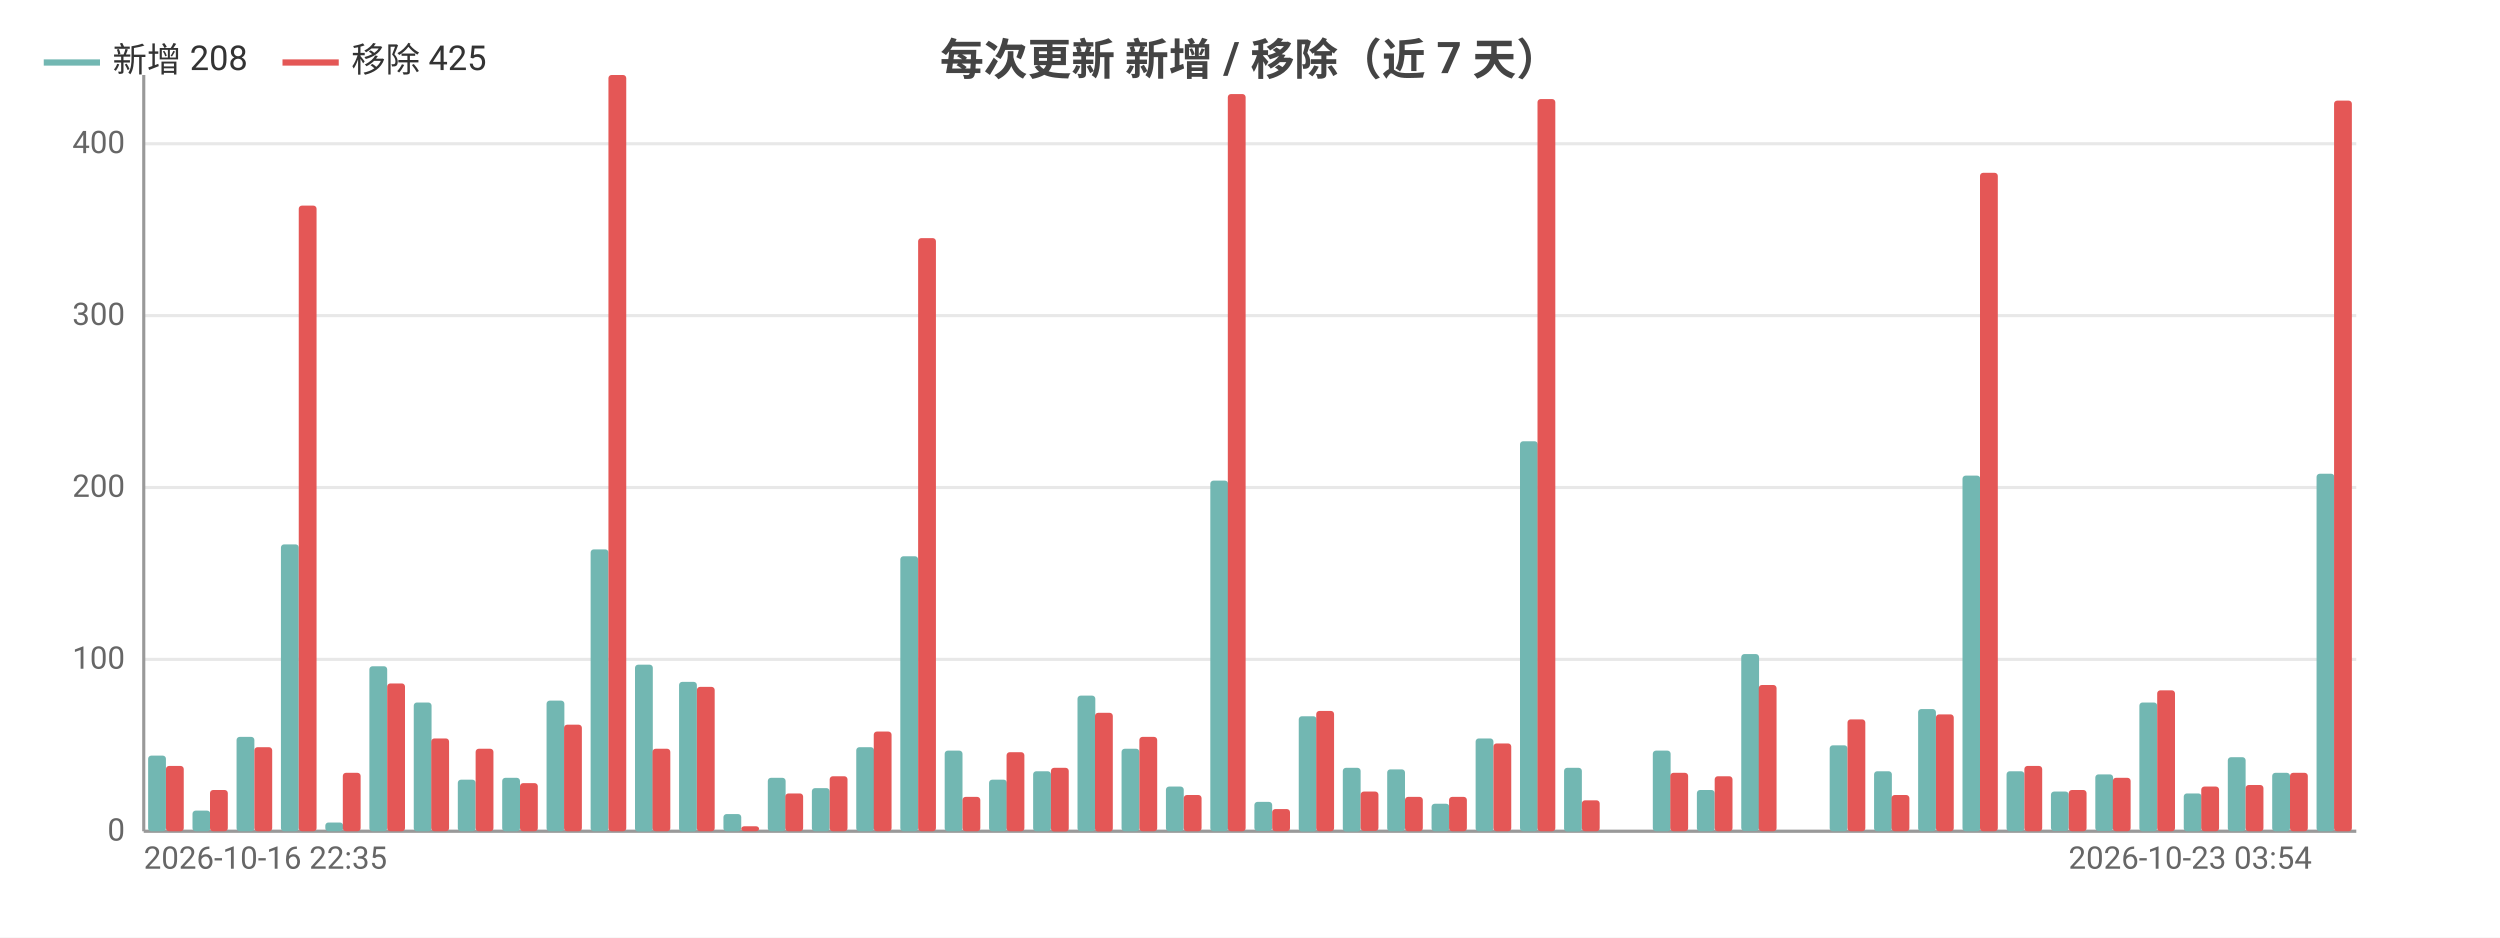
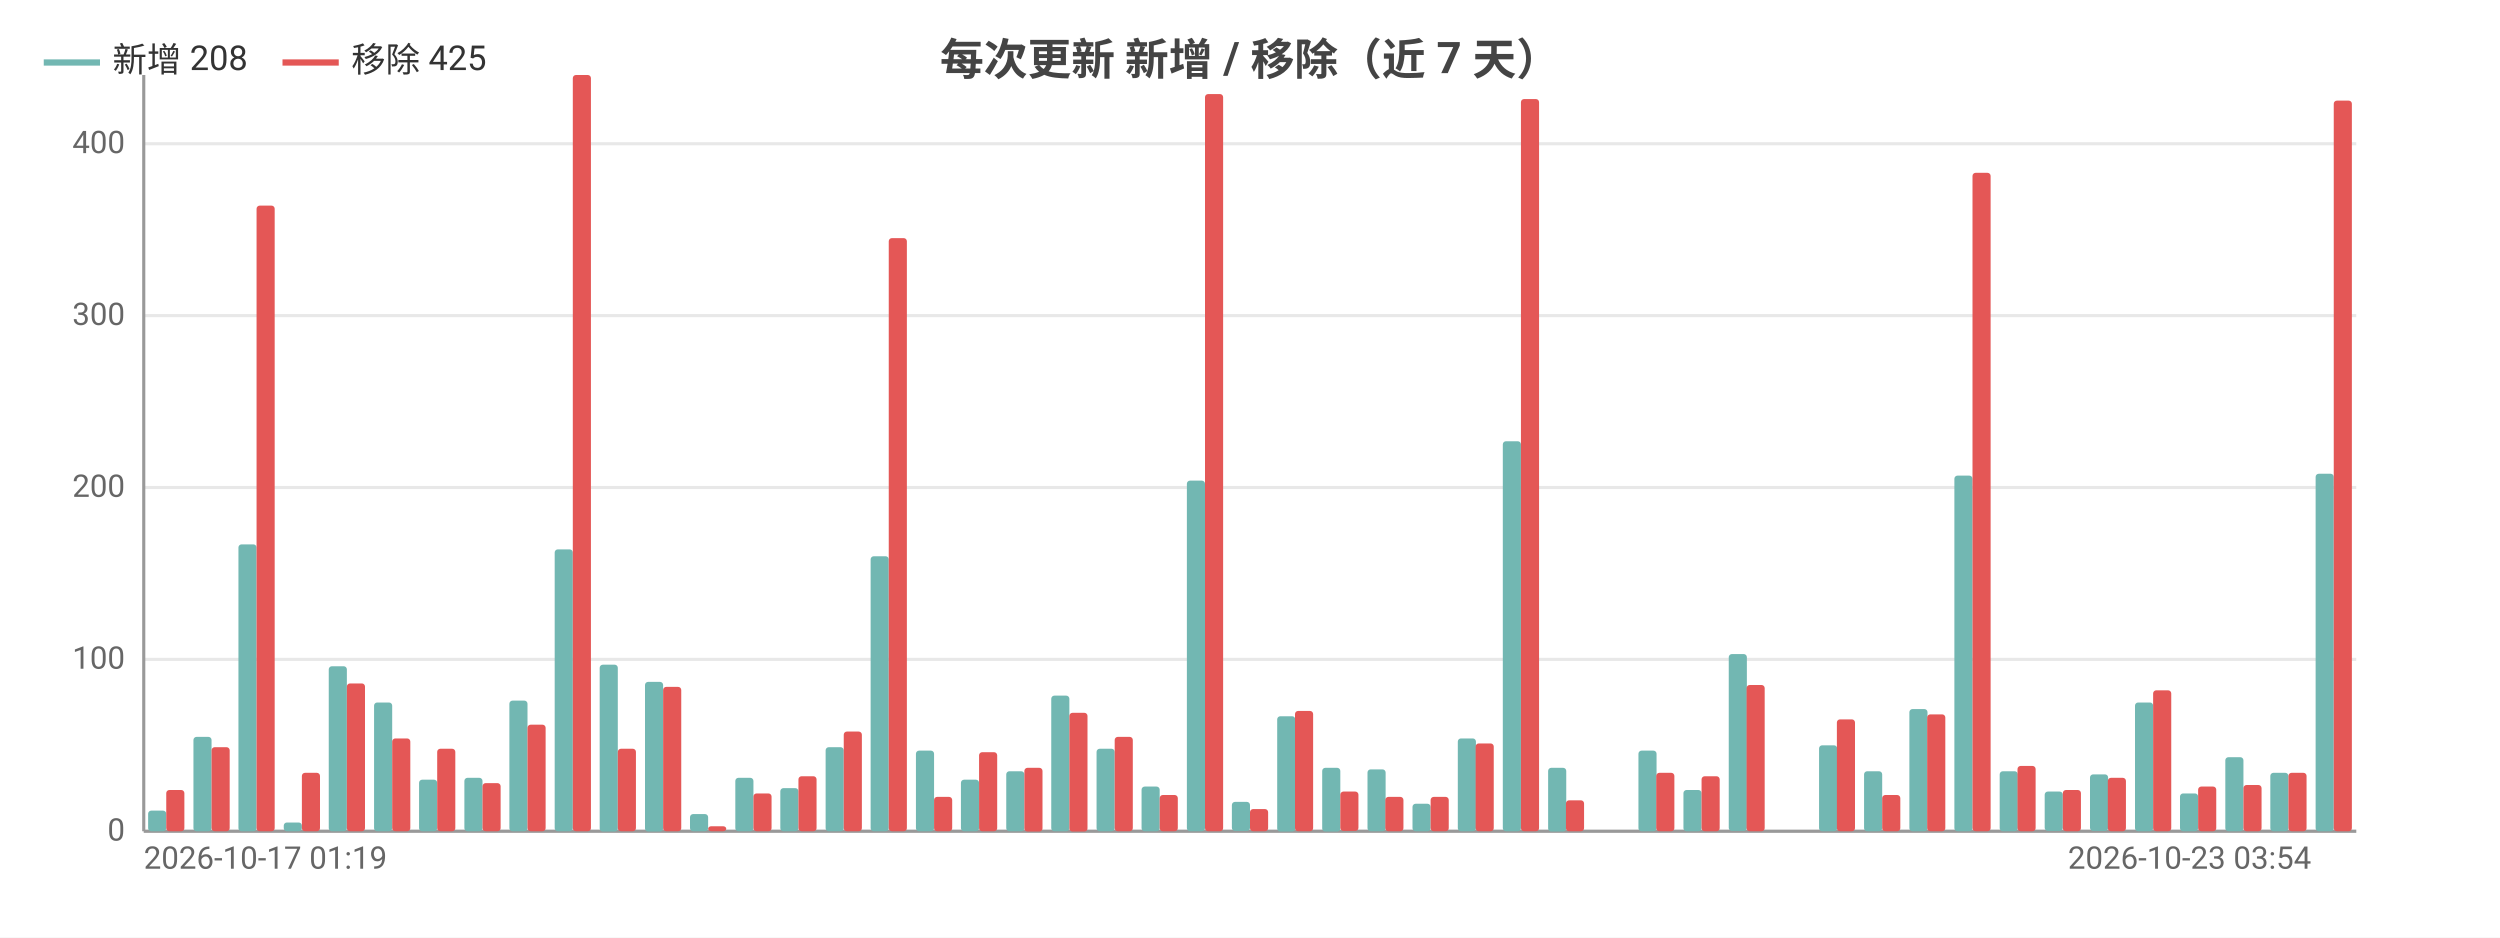
<svg xmlns="http://www.w3.org/2000/svg" width="800" height="300" viewBox="0 0 800 300">
  <rect width="800" height="300" fill="#ffffff" />
  <style>text{font-family:system-ui,-apple-system,'Segoe UI',Roboto,'PingFang SC','Microsoft YaHei','Noto Sans CJK SC',sans-serif}.g{stroke:#e8e8e8;stroke-width:1}.a{stroke:#999;stroke-width:1}.t{font-size:10px;fill:#666}.m{font-size:10px;text-anchor:middle;fill:#666}.e{font-size:10px;text-anchor:end;fill:#666}.l{font-size:11px;fill:#333}.tt{font-size:14px;font-weight:600;text-anchor:middle;fill:#444}.em{font-size:13px;text-anchor:middle;fill:#999}</style>
  <text class="tt" x="400.0" y="24">每次更新 新增 / 移除（近 7 天）</text>
  <line class="g" x1="46" y1="266" x2="754" y2="266" />
  <text class="e" x="40" y="269">0</text>
  <line class="g" x1="46" y1="211" x2="754" y2="211" />
  <text class="e" x="40" y="214">100</text>
  <line class="g" x1="46" y1="156" x2="754" y2="156" />
  <text class="e" x="40" y="159">200</text>
  <line class="g" x1="46" y1="101" x2="754" y2="101" />
  <text class="e" x="40" y="104">300</text>
  <line class="g" x1="46" y1="46" x2="754" y2="46" />
  <text class="e" x="40" y="49">400</text>
  <line class="a" x1="46" y1="24" x2="46" y2="266" />
  <line class="a" x1="46" y1="266" x2="754" y2="266" />
-   <rect x="47.4" y="241.8" width="5.7" height="24.2" fill="#72b7b2" rx="1" />
-   <rect x="53.1" y="245.1" width="5.7" height="20.9" fill="#e45756" rx="1" />
-   <rect x="61.6" y="259.4" width="5.7" height="6.6" fill="#72b7b2" rx="1" />
-   <rect x="67.2" y="252.8" width="5.7" height="13.2" fill="#e45756" rx="1" />
-   <rect x="75.7" y="235.8" width="5.7" height="30.2" fill="#72b7b2" rx="1" />
-   <rect x="81.4" y="239.1" width="5.7" height="26.9" fill="#e45756" rx="1" />
-   <rect x="89.9" y="174.2" width="5.7" height="91.8" fill="#72b7b2" rx="1" />
-   <rect x="95.6" y="65.8" width="5.7" height="200.2" fill="#e45756" rx="1" />
-   <rect x="104.1" y="263.2" width="5.7" height="2.8" fill="#72b7b2" rx="1" />
-   <rect x="109.7" y="247.3" width="5.7" height="18.7" fill="#e45756" rx="1" />
-   <rect x="118.2" y="213.2" width="5.7" height="52.8" fill="#72b7b2" rx="1" />
-   <rect x="123.9" y="218.7" width="5.7" height="47.3" fill="#e45756" rx="1" />
-   <rect x="132.4" y="224.8" width="5.7" height="41.2" fill="#72b7b2" rx="1" />
-   <rect x="138.0" y="236.3" width="5.7" height="29.7" fill="#e45756" rx="1" />
-   <rect x="146.5" y="249.5" width="5.7" height="16.5" fill="#72b7b2" rx="1" />
-   <rect x="152.2" y="239.6" width="5.7" height="26.4" fill="#e45756" rx="1" />
-   <rect x="160.7" y="248.9" width="5.7" height="17.1" fill="#72b7b2" rx="1" />
-   <rect x="166.4" y="250.6" width="5.7" height="15.4" fill="#e45756" rx="1" />
-   <rect x="174.9" y="224.2" width="5.7" height="41.8" fill="#72b7b2" rx="1" />
-   <rect x="180.5" y="231.9" width="5.7" height="34.1" fill="#e45756" rx="1" />
-   <rect x="189.0" y="175.8" width="5.7" height="90.2" fill="#72b7b2" rx="1" />
-   <rect x="194.7" y="24" width="5.7" height="242" fill="#e45756" rx="1" />
-   <rect x="203.2" y="212.7" width="5.7" height="53.4" fill="#72b7b2" rx="1" />
-   <rect x="208.8" y="239.6" width="5.7" height="26.4" fill="#e45756" rx="1" />
-   <rect x="217.3" y="218.2" width="5.7" height="47.9" fill="#72b7b2" rx="1" />
-   <rect x="223" y="219.8" width="5.7" height="46.2" fill="#e45756" rx="1" />
-   <rect x="231.5" y="260.5" width="5.7" height="5.5" fill="#72b7b2" rx="1" />
-   <rect x="237.2" y="264.4" width="5.7" height="1.6" fill="#e45756" rx="1" />
-   <rect x="245.7" y="248.9" width="5.7" height="17.1" fill="#72b7b2" rx="1" />
-   <rect x="251.3" y="253.9" width="5.7" height="12.1" fill="#e45756" rx="1" />
-   <rect x="259.8" y="252.2" width="5.7" height="13.8" fill="#72b7b2" rx="1" />
-   <rect x="265.5" y="248.4" width="5.7" height="17.6" fill="#e45756" rx="1" />
-   <rect x="274.0" y="239.1" width="5.7" height="26.9" fill="#72b7b2" rx="1" />
-   <rect x="279.6" y="234.1" width="5.7" height="31.9" fill="#e45756" rx="1" />
-   <rect x="288.1" y="178" width="5.7" height="88" fill="#72b7b2" rx="1" />
-   <rect x="293.8" y="76.2" width="5.7" height="189.8" fill="#e45756" rx="1" />
-   <rect x="302.3" y="240.2" width="5.7" height="25.8" fill="#72b7b2" rx="1" />
-   <rect x="308.0" y="255" width="5.7" height="11" fill="#e45756" rx="1" />
-   <rect x="316.5" y="249.5" width="5.7" height="16.5" fill="#72b7b2" rx="1" />
-   <rect x="322.1" y="240.7" width="5.7" height="25.3" fill="#e45756" rx="1" />
-   <rect x="330.6" y="246.8" width="5.7" height="19.2" fill="#72b7b2" rx="1" />
-   <rect x="336.3" y="245.7" width="5.7" height="20.4" fill="#e45756" rx="1" />
-   <rect x="344.8" y="222.6" width="5.7" height="43.4" fill="#72b7b2" rx="1" />
-   <rect x="350.4" y="228.1" width="5.7" height="38.0" fill="#e45756" rx="1" />
-   <rect x="358.9" y="239.6" width="5.7" height="26.4" fill="#72b7b2" rx="1" />
-   <rect x="364.6" y="235.8" width="5.7" height="30.2" fill="#e45756" rx="1" />
-   <rect x="373.1" y="251.7" width="5.7" height="14.3" fill="#72b7b2" rx="1" />
-   <rect x="378.8" y="254.4" width="5.7" height="11.6" fill="#e45756" rx="1" />
-   <rect x="387.3" y="153.8" width="5.7" height="112.2" fill="#72b7b2" rx="1" />
-   <rect x="392.9" y="30.1" width="5.7" height="235.9" fill="#e45756" rx="1" />
-   <rect x="401.4" y="256.6" width="5.7" height="9.3" fill="#72b7b2" rx="1" />
-   <rect x="407.1" y="258.9" width="5.7" height="7.1" fill="#e45756" rx="1" />
-   <rect x="415.6" y="229.2" width="5.7" height="36.9" fill="#72b7b2" rx="1" />
-   <rect x="421.2" y="227.5" width="5.7" height="38.5" fill="#e45756" rx="1" />
-   <rect x="429.7" y="245.7" width="5.7" height="20.4" fill="#72b7b2" rx="1" />
-   <rect x="435.4" y="253.3" width="5.7" height="12.6" fill="#e45756" rx="1" />
-   <rect x="443.9" y="246.2" width="5.7" height="19.8" fill="#72b7b2" rx="1" />
-   <rect x="449.6" y="255" width="5.7" height="11" fill="#e45756" rx="1" />
-   <rect x="458.1" y="257.2" width="5.7" height="8.8" fill="#72b7b2" rx="1" />
-   <rect x="463.7" y="255" width="5.7" height="11" fill="#e45756" rx="1" />
-   <rect x="472.2" y="236.3" width="5.7" height="29.7" fill="#72b7b2" rx="1" />
-   <rect x="477.9" y="237.9" width="5.7" height="28.1" fill="#e45756" rx="1" />
-   <rect x="486.4" y="141.2" width="5.7" height="124.8" fill="#72b7b2" rx="1" />
-   <rect x="492.0" y="31.7" width="5.7" height="234.3" fill="#e45756" rx="1" />
-   <rect x="500.5" y="245.7" width="5.7" height="20.4" fill="#72b7b2" rx="1" />
-   <rect x="506.2" y="256.1" width="5.7" height="9.9" fill="#e45756" rx="1" />
-   <rect x="514.7" y="266" width="5.7" height="0" fill="#72b7b2" rx="1" />
-   <rect x="520.4" y="266" width="5.7" height="0" fill="#e45756" rx="1" />
-   <rect x="528.9" y="240.2" width="5.7" height="25.8" fill="#72b7b2" rx="1" />
-   <rect x="534.5" y="247.3" width="5.7" height="18.7" fill="#e45756" rx="1" />
-   <rect x="543.0" y="252.8" width="5.7" height="13.2" fill="#72b7b2" rx="1" />
-   <rect x="548.7" y="248.4" width="5.7" height="17.6" fill="#e45756" rx="1" />
-   <rect x="557.2" y="209.3" width="5.7" height="56.6" fill="#72b7b2" rx="1" />
-   <rect x="562.8" y="219.2" width="5.7" height="46.8" fill="#e45756" rx="1" />
-   <rect x="571.3" y="266" width="5.7" height="0" fill="#72b7b2" rx="1" />
-   <rect x="577" y="266" width="5.7" height="0" fill="#e45756" rx="1" />
-   <rect x="585.5" y="238.5" width="5.7" height="27.5" fill="#72b7b2" rx="1" />
-   <rect x="591.2" y="230.2" width="5.7" height="35.8" fill="#e45756" rx="1" />
-   <rect x="599.7" y="246.8" width="5.7" height="19.2" fill="#72b7b2" rx="1" />
-   <rect x="605.3" y="254.4" width="5.7" height="11.6" fill="#e45756" rx="1" />
-   <rect x="613.8" y="226.9" width="5.7" height="39.1" fill="#72b7b2" rx="1" />
-   <rect x="619.5" y="228.6" width="5.7" height="37.4" fill="#e45756" rx="1" />
-   <rect x="628.0" y="152.2" width="5.7" height="113.8" fill="#72b7b2" rx="1" />
-   <rect x="633.6" y="55.3" width="5.7" height="210.7" fill="#e45756" rx="1" />
-   <rect x="642.1" y="246.8" width="5.7" height="19.2" fill="#72b7b2" rx="1" />
-   <rect x="647.8" y="245.1" width="5.7" height="20.9" fill="#e45756" rx="1" />
-   <rect x="656.3" y="253.3" width="5.7" height="12.6" fill="#72b7b2" rx="1" />
-   <rect x="662.0" y="252.8" width="5.7" height="13.2" fill="#e45756" rx="1" />
-   <rect x="670.5" y="247.8" width="5.7" height="18.1" fill="#72b7b2" rx="1" />
-   <rect x="676.1" y="248.9" width="5.7" height="17.1" fill="#e45756" rx="1" />
-   <rect x="684.6" y="224.8" width="5.7" height="41.2" fill="#72b7b2" rx="1" />
-   <rect x="690.3" y="220.9" width="5.7" height="45.1" fill="#e45756" rx="1" />
-   <rect x="698.8" y="253.9" width="5.7" height="12.1" fill="#72b7b2" rx="1" />
-   <rect x="704.4" y="251.7" width="5.7" height="14.3" fill="#e45756" rx="1" />
-   <rect x="712.9" y="242.3" width="5.7" height="23.7" fill="#72b7b2" rx="1" />
-   <rect x="718.6" y="251.2" width="5.7" height="14.8" fill="#e45756" rx="1" />
-   <rect x="727.1" y="247.3" width="5.7" height="18.7" fill="#72b7b2" rx="1" />
-   <rect x="732.8" y="247.3" width="5.7" height="18.7" fill="#e45756" rx="1" />
-   <rect x="741.3" y="151.6" width="5.7" height="114.4" fill="#72b7b2" rx="1" />
-   <rect x="746.9" y="32.2" width="5.7" height="233.8" fill="#e45756" rx="1" />
-   <text class="t" x="46" y="278">2026-10-16 22:35</text>
-   <text class="e" x="739.8" y="278">2026-10-23 03:54</text>
+   <rect x="47.4" y="259.4" width="5.8" height="6.6" fill="#72b7b2" rx="1" />
+   <rect x="53.2" y="252.8" width="5.8" height="13.2" fill="#e45756" rx="1" />
+   <rect x="61.9" y="235.8" width="5.8" height="30.2" fill="#72b7b2" rx="1" />
+   <rect x="67.7" y="239.1" width="5.8" height="26.9" fill="#e45756" rx="1" />
+   <rect x="76.3" y="174.2" width="5.8" height="91.8" fill="#72b7b2" rx="1" />
+   <rect x="82.1" y="65.8" width="5.8" height="200.2" fill="#e45756" rx="1" />
+   <rect x="90.8" y="263.2" width="5.8" height="2.8" fill="#72b7b2" rx="1" />
+   <rect x="96.6" y="247.3" width="5.8" height="18.7" fill="#e45756" rx="1" />
+   <rect x="105.2" y="213.2" width="5.8" height="52.8" fill="#72b7b2" rx="1" />
+   <rect x="111.0" y="218.7" width="5.8" height="47.3" fill="#e45756" rx="1" />
+   <rect x="119.7" y="224.8" width="5.8" height="41.2" fill="#72b7b2" rx="1" />
+   <rect x="125.5" y="236.3" width="5.8" height="29.7" fill="#e45756" rx="1" />
+   <rect x="134.1" y="249.5" width="5.8" height="16.5" fill="#72b7b2" rx="1" />
+   <rect x="139.9" y="239.6" width="5.8" height="26.4" fill="#e45756" rx="1" />
+   <rect x="148.6" y="248.9" width="5.8" height="17.1" fill="#72b7b2" rx="1" />
+   <rect x="154.4" y="250.6" width="5.8" height="15.4" fill="#e45756" rx="1" />
+   <rect x="163.0" y="224.2" width="5.8" height="41.8" fill="#72b7b2" rx="1" />
+   <rect x="168.8" y="231.9" width="5.8" height="34.1" fill="#e45756" rx="1" />
+   <rect x="177.5" y="175.8" width="5.8" height="90.2" fill="#72b7b2" rx="1" />
+   <rect x="183.3" y="24" width="5.8" height="242" fill="#e45756" rx="1" />
+   <rect x="191.9" y="212.7" width="5.8" height="53.4" fill="#72b7b2" rx="1" />
+   <rect x="197.7" y="239.6" width="5.8" height="26.4" fill="#e45756" rx="1" />
+   <rect x="206.4" y="218.2" width="5.8" height="47.9" fill="#72b7b2" rx="1" />
+   <rect x="212.2" y="219.8" width="5.8" height="46.2" fill="#e45756" rx="1" />
+   <rect x="220.8" y="260.5" width="5.8" height="5.5" fill="#72b7b2" rx="1" />
+   <rect x="226.6" y="264.4" width="5.8" height="1.6" fill="#e45756" rx="1" />
+   <rect x="235.3" y="248.9" width="5.8" height="17.1" fill="#72b7b2" rx="1" />
+   <rect x="241.1" y="253.9" width="5.8" height="12.1" fill="#e45756" rx="1" />
+   <rect x="249.7" y="252.2" width="5.8" height="13.8" fill="#72b7b2" rx="1" />
+   <rect x="255.5" y="248.4" width="5.8" height="17.6" fill="#e45756" rx="1" />
+   <rect x="264.2" y="239.1" width="5.8" height="26.9" fill="#72b7b2" rx="1" />
+   <rect x="270.0" y="234.1" width="5.8" height="31.9" fill="#e45756" rx="1" />
+   <rect x="278.6" y="178" width="5.8" height="88" fill="#72b7b2" rx="1" />
+   <rect x="284.4" y="76.2" width="5.8" height="189.8" fill="#e45756" rx="1" />
+   <rect x="293.1" y="240.2" width="5.8" height="25.8" fill="#72b7b2" rx="1" />
+   <rect x="298.9" y="255" width="5.8" height="11" fill="#e45756" rx="1" />
+   <rect x="307.5" y="249.5" width="5.8" height="16.5" fill="#72b7b2" rx="1" />
+   <rect x="313.3" y="240.7" width="5.8" height="25.3" fill="#e45756" rx="1" />
+   <rect x="322.0" y="246.8" width="5.8" height="19.2" fill="#72b7b2" rx="1" />
+   <rect x="327.8" y="245.7" width="5.8" height="20.4" fill="#e45756" rx="1" />
+   <rect x="336.4" y="222.6" width="5.8" height="43.4" fill="#72b7b2" rx="1" />
+   <rect x="342.2" y="228.1" width="5.8" height="38.0" fill="#e45756" rx="1" />
+   <rect x="350.9" y="239.6" width="5.8" height="26.4" fill="#72b7b2" rx="1" />
+   <rect x="356.7" y="235.8" width="5.8" height="30.2" fill="#e45756" rx="1" />
+   <rect x="365.3" y="251.7" width="5.8" height="14.3" fill="#72b7b2" rx="1" />
+   <rect x="371.1" y="254.4" width="5.8" height="11.6" fill="#e45756" rx="1" />
+   <rect x="379.8" y="153.8" width="5.8" height="112.2" fill="#72b7b2" rx="1" />
+   <rect x="385.6" y="30.1" width="5.8" height="235.9" fill="#e45756" rx="1" />
+   <rect x="394.2" y="256.6" width="5.8" height="9.3" fill="#72b7b2" rx="1" />
+   <rect x="400" y="258.9" width="5.8" height="7.1" fill="#e45756" rx="1" />
+   <rect x="408.7" y="229.2" width="5.8" height="36.9" fill="#72b7b2" rx="1" />
+   <rect x="414.4" y="227.5" width="5.8" height="38.5" fill="#e45756" rx="1" />
+   <rect x="423.1" y="245.7" width="5.8" height="20.4" fill="#72b7b2" rx="1" />
+   <rect x="428.9" y="253.3" width="5.8" height="12.6" fill="#e45756" rx="1" />
+   <rect x="437.6" y="246.2" width="5.8" height="19.8" fill="#72b7b2" rx="1" />
+   <rect x="443.3" y="255" width="5.8" height="11" fill="#e45756" rx="1" />
+   <rect x="452.0" y="257.2" width="5.8" height="8.8" fill="#72b7b2" rx="1" />
+   <rect x="457.8" y="255" width="5.8" height="11" fill="#e45756" rx="1" />
+   <rect x="466.5" y="236.3" width="5.8" height="29.7" fill="#72b7b2" rx="1" />
+   <rect x="472.2" y="237.9" width="5.8" height="28.1" fill="#e45756" rx="1" />
+   <rect x="480.9" y="141.2" width="5.8" height="124.8" fill="#72b7b2" rx="1" />
+   <rect x="486.7" y="31.7" width="5.8" height="234.3" fill="#e45756" rx="1" />
+   <rect x="495.4" y="245.7" width="5.8" height="20.4" fill="#72b7b2" rx="1" />
+   <rect x="501.1" y="256.1" width="5.8" height="9.9" fill="#e45756" rx="1" />
+   <rect x="509.8" y="266" width="5.8" height="0" fill="#72b7b2" rx="1" />
+   <rect x="515.6" y="266" width="5.8" height="0" fill="#e45756" rx="1" />
+   <rect x="524.3" y="240.2" width="5.8" height="25.8" fill="#72b7b2" rx="1" />
+   <rect x="530.0" y="247.3" width="5.8" height="18.7" fill="#e45756" rx="1" />
+   <rect x="538.7" y="252.8" width="5.8" height="13.2" fill="#72b7b2" rx="1" />
+   <rect x="544.5" y="248.4" width="5.8" height="17.6" fill="#e45756" rx="1" />
+   <rect x="553.2" y="209.3" width="5.8" height="56.6" fill="#72b7b2" rx="1" />
+   <rect x="558.9" y="219.2" width="5.8" height="46.8" fill="#e45756" rx="1" />
+   <rect x="567.6" y="266" width="5.8" height="0" fill="#72b7b2" rx="1" />
+   <rect x="573.4" y="266" width="5.8" height="0" fill="#e45756" rx="1" />
+   <rect x="582.1" y="238.5" width="5.8" height="27.5" fill="#72b7b2" rx="1" />
+   <rect x="587.8" y="230.2" width="5.8" height="35.8" fill="#e45756" rx="1" />
+   <rect x="596.5" y="246.8" width="5.8" height="19.2" fill="#72b7b2" rx="1" />
+   <rect x="602.3" y="254.4" width="5.8" height="11.6" fill="#e45756" rx="1" />
+   <rect x="611.0" y="226.9" width="5.8" height="39.1" fill="#72b7b2" rx="1" />
+   <rect x="616.7" y="228.6" width="5.8" height="37.4" fill="#e45756" rx="1" />
+   <rect x="625.4" y="152.2" width="5.8" height="113.8" fill="#72b7b2" rx="1" />
+   <rect x="631.2" y="55.3" width="5.8" height="210.7" fill="#e45756" rx="1" />
+   <rect x="639.9" y="246.8" width="5.8" height="19.2" fill="#72b7b2" rx="1" />
+   <rect x="645.6" y="245.1" width="5.8" height="20.9" fill="#e45756" rx="1" />
+   <rect x="654.3" y="253.3" width="5.8" height="12.6" fill="#72b7b2" rx="1" />
+   <rect x="660.1" y="252.8" width="5.8" height="13.2" fill="#e45756" rx="1" />
+   <rect x="668.8" y="247.8" width="5.8" height="18.1" fill="#72b7b2" rx="1" />
+   <rect x="674.5" y="248.9" width="5.8" height="17.1" fill="#e45756" rx="1" />
+   <rect x="683.2" y="224.8" width="5.8" height="41.2" fill="#72b7b2" rx="1" />
+   <rect x="689.0" y="220.9" width="5.8" height="45.1" fill="#e45756" rx="1" />
+   <rect x="697.6" y="253.9" width="5.8" height="12.1" fill="#72b7b2" rx="1" />
+   <rect x="703.4" y="251.7" width="5.8" height="14.3" fill="#e45756" rx="1" />
+   <rect x="712.1" y="242.3" width="5.8" height="23.7" fill="#72b7b2" rx="1" />
+   <rect x="717.9" y="251.2" width="5.8" height="14.8" fill="#e45756" rx="1" />
+   <rect x="726.5" y="247.3" width="5.8" height="18.7" fill="#72b7b2" rx="1" />
+   <rect x="732.3" y="247.3" width="5.8" height="18.7" fill="#e45756" rx="1" />
+   <rect x="741.0" y="151.6" width="5.8" height="114.4" fill="#72b7b2" rx="1" />
+   <rect x="746.8" y="32.2" width="5.8" height="233.8" fill="#e45756" rx="1" />
+   <text class="t" x="46" y="278">2026-10-17 01:19</text>
+   <text class="e" x="739.6" y="278">2026-10-23 03:54</text>
  <line x1="14" y1="20" x2="32" y2="20" stroke="#72b7b2" stroke-width="2" />
  <text class="l" x="36" y="23">新增 208</text>
  <line x1="90.4" y1="20" x2="108.4" y2="20" stroke="#e45756" stroke-width="2" />
  <text class="l" x="112.4" y="23">移除 425</text>
</svg>
